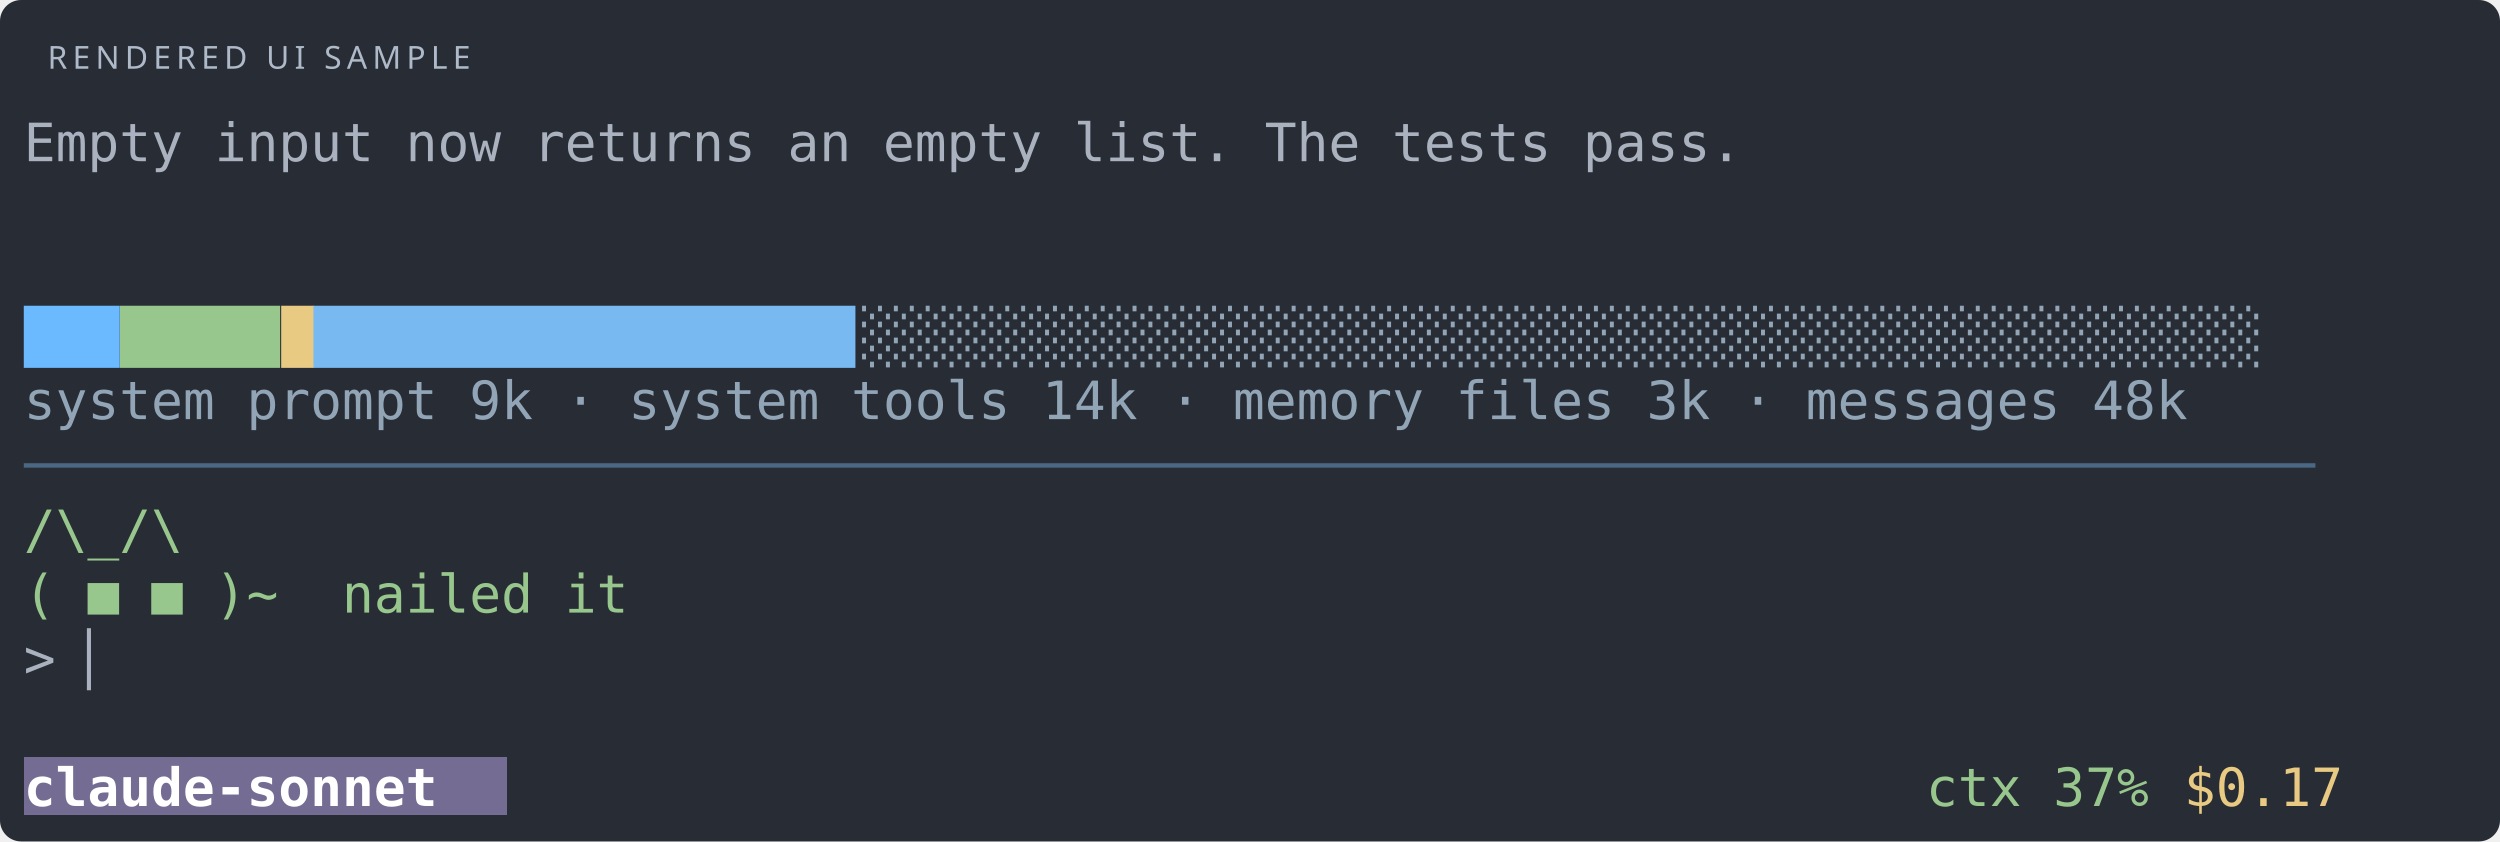
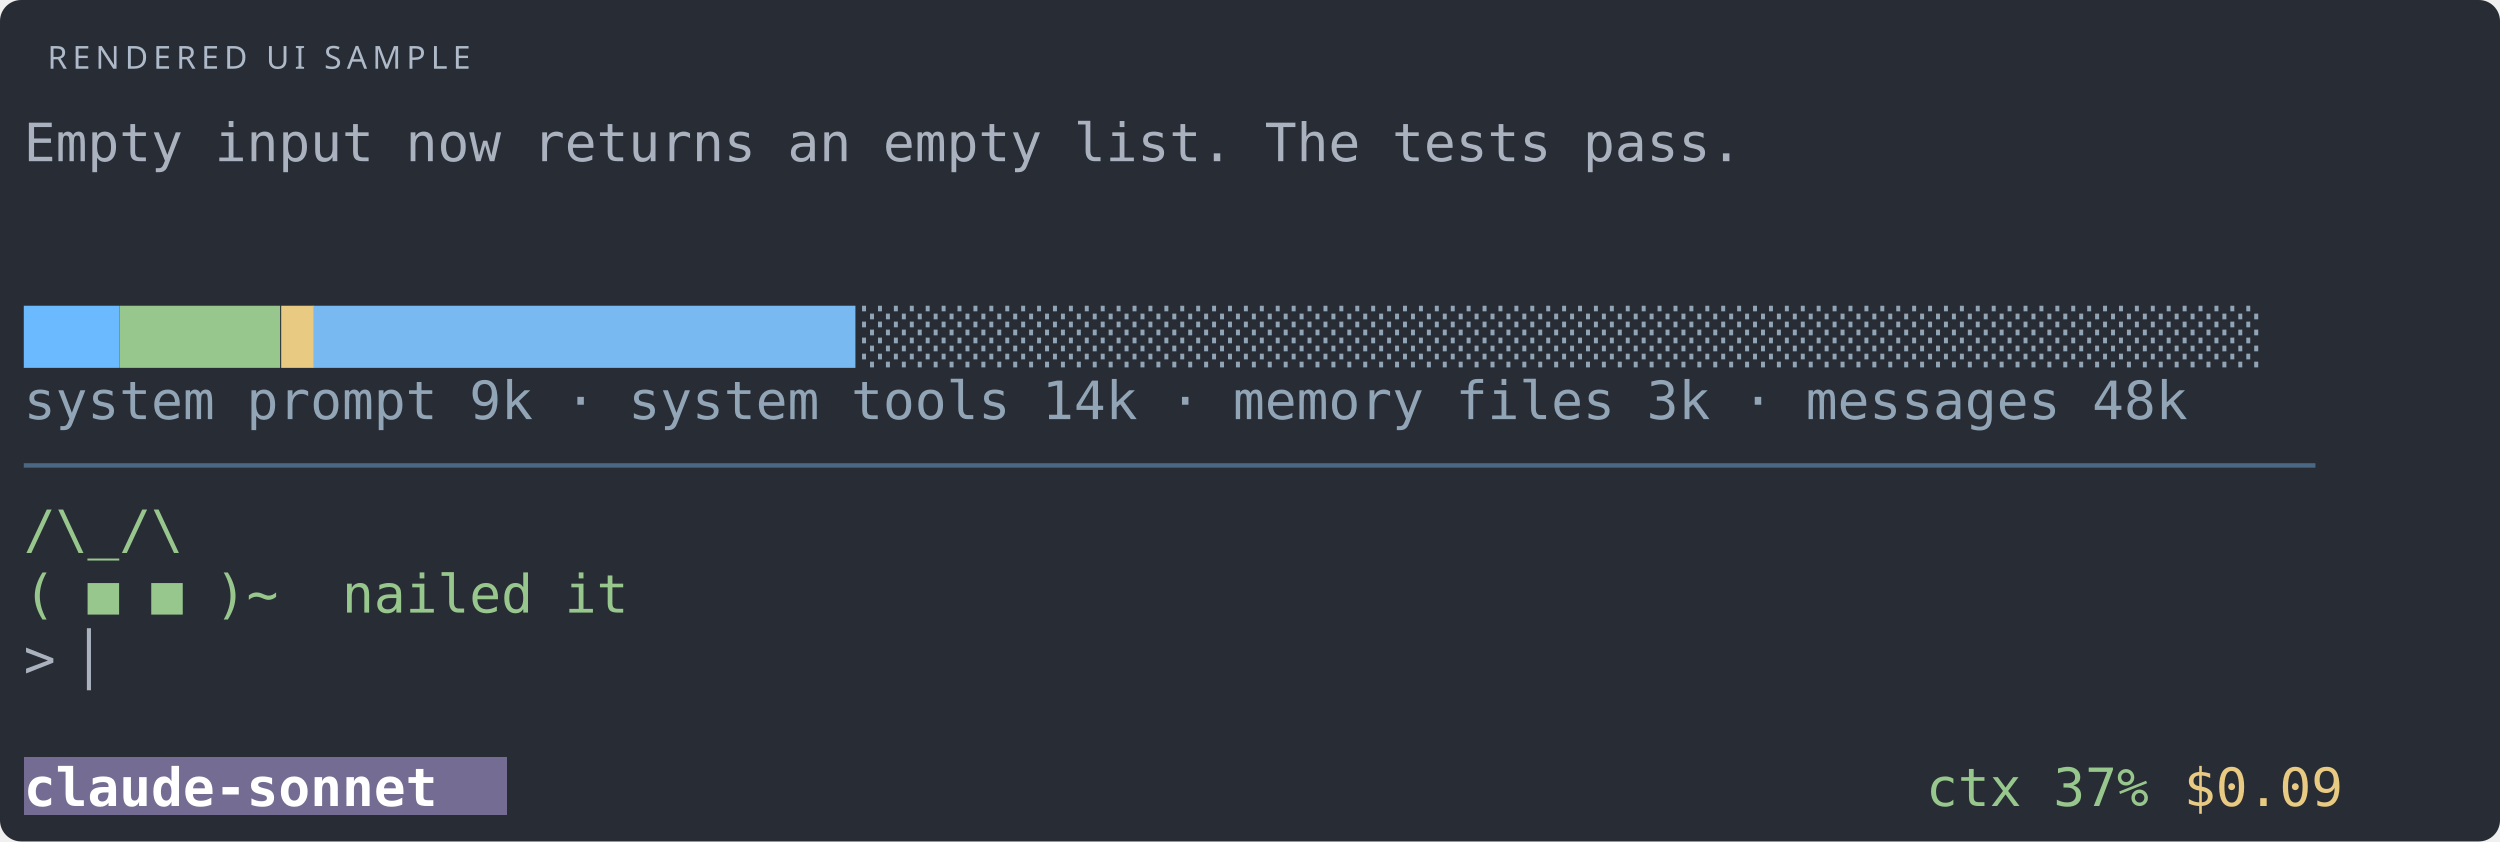
<svg xmlns="http://www.w3.org/2000/svg" viewBox="0 0 946 318.4">
  <style>
.plugins-overview-matrix {font-family:monospace;font-size:20px;line-height:24.4px}
.plugins-overview-r1 { fill: #abb2bf }
.plugins-overview-r2 { fill: #6bb9ff }
.plugins-overview-r3 { fill: #98c78d }
.plugins-overview-r4 { fill: #e8ca83 }
.plugins-overview-r5 { fill: #79b9f2 }
.plugins-overview-r6 { fill: #91a5b7 }
.plugins-overview-r7 { fill: #4a6884 }
.plugins-overview-r8 { fill: #ffffff;font-weight: bold }
</style>
  <defs>
    <clipPath id="plugins-overview-clip-terminal">
      <rect width="926.2" height="267.4" />
    </clipPath>
    <clipPath id="plugins-overview-line-0">
      <rect x="0" y="1.5" width="927.2" height="24.65" />
    </clipPath>
    <clipPath id="plugins-overview-line-1">
      <rect x="0" y="25.9" width="927.2" height="24.65" />
    </clipPath>
    <clipPath id="plugins-overview-line-2">
      <rect x="0" y="50.3" width="927.2" height="24.65" />
    </clipPath>
    <clipPath id="plugins-overview-line-3">
      <rect x="0" y="74.7" width="927.2" height="24.65" />
    </clipPath>
    <clipPath id="plugins-overview-line-4">
      <rect x="0" y="99.1" width="927.2" height="24.65" />
    </clipPath>
    <clipPath id="plugins-overview-line-5">
      <rect x="0" y="123.5" width="927.2" height="24.65" />
    </clipPath>
    <clipPath id="plugins-overview-line-6">
      <rect x="0" y="147.9" width="927.2" height="24.65" />
    </clipPath>
    <clipPath id="plugins-overview-line-7">
      <rect x="0" y="172.3" width="927.2" height="24.65" />
    </clipPath>
    <clipPath id="plugins-overview-line-8">
      <rect x="0" y="196.7" width="927.2" height="24.65" />
    </clipPath>
    <clipPath id="plugins-overview-line-9">
      <rect x="0" y="221.1" width="927.2" height="24.65" />
    </clipPath>
  </defs>
  <rect width="946" height="318.4" rx="8" fill="#282c34" />
  <text x="18" y="26" fill="#aebac9" font-family="sans-serif" font-size="12" letter-spacing="2">RENDERED UI SAMPLE</text>
  <g transform="translate(9, 41)" clip-path="url(#plugins-overview-clip-terminal)">
    <rect fill="#746c92" x="0" y="245.5" width="183" height="24.65" shape-rendering="crispEdges" />
    <g class="plugins-overview-matrix">
      <text class="plugins-overview-r1" x="0" y="20" textLength="683.2" clip-path="url(#plugins-overview-line-0)">  Empty input now returns an empty list. The tests pass.</text>
      <text class="plugins-overview-r1" x="927.2" y="20" textLength="12.2" clip-path="url(#plugins-overview-line-0)">
</text>
      <text class="plugins-overview-r1" x="927.2" y="44.4" textLength="12.2" clip-path="url(#plugins-overview-line-1)">
</text>
      <text class="plugins-overview-r1" x="927.2" y="68.8" textLength="12.2" clip-path="url(#plugins-overview-line-2)">
</text>
      <text class="plugins-overview-r2" x="0" y="93.2" textLength="36.6" clip-path="url(#plugins-overview-line-3)">███</text>
      <text class="plugins-overview-r3" x="36.6" y="93.2" textLength="61" clip-path="url(#plugins-overview-line-3)">█████</text>
      <text class="plugins-overview-r4" x="97.6" y="93.2" textLength="12.2" clip-path="url(#plugins-overview-line-3)">█</text>
      <text class="plugins-overview-r5" x="109.8" y="93.2" textLength="207.4" clip-path="url(#plugins-overview-line-3)">█████████████████</text>
      <text class="plugins-overview-r6" x="317.2" y="93.2" textLength="536.8" clip-path="url(#plugins-overview-line-3)">░░░░░░░░░░░░░░░░░░░░░░░░░░░░░░░░░░░░░░░░░░░░</text>
      <text class="plugins-overview-r1" x="927.2" y="93.2" textLength="12.2" clip-path="url(#plugins-overview-line-3)">
</text>
      <text class="plugins-overview-r6" x="0" y="117.6" textLength="829.6" clip-path="url(#plugins-overview-line-4)">system prompt 9k · system tools 14k · memory files 3k · messages 48k</text>
      <text class="plugins-overview-r1" x="927.2" y="117.6" textLength="12.2" clip-path="url(#plugins-overview-line-4)">
</text>
      <text class="plugins-overview-r7" x="0" y="142" textLength="878.4" clip-path="url(#plugins-overview-line-5)">────────────────────────────────────────────────────────────────────────</text>
      <text class="plugins-overview-r1" x="927.2" y="142" textLength="12.2" clip-path="url(#plugins-overview-line-5)">
</text>
      <text class="plugins-overview-r3" x="0" y="166.4" textLength="73.2" clip-path="url(#plugins-overview-line-6)"> /\_/\</text>
      <text class="plugins-overview-r1" x="927.2" y="166.4" textLength="12.2" clip-path="url(#plugins-overview-line-6)">
</text>
      <text class="plugins-overview-r3" x="0" y="190.8" textLength="231.8" clip-path="url(#plugins-overview-line-7)">( ■ ■ )~  nailed it</text>
      <text class="plugins-overview-r1" x="927.2" y="190.8" textLength="12.2" clip-path="url(#plugins-overview-line-7)">
</text>
      <text class="plugins-overview-r1" x="0" y="215.2" textLength="36.6" clip-path="url(#plugins-overview-line-8)">&gt; ▏</text>
      <text class="plugins-overview-r1" x="927.2" y="215.2" textLength="12.2" clip-path="url(#plugins-overview-line-8)">
</text>
      <text class="plugins-overview-r1" x="927.2" y="239.6" textLength="12.2" clip-path="url(#plugins-overview-line-9)">
</text>
      <text class="plugins-overview-r8" x="0" y="264" textLength="183" clip-path="url(#plugins-overview-line-10)"> claude-sonnet </text>
      <text class="plugins-overview-r3" x="719.8" y="264" textLength="85.4" clip-path="url(#plugins-overview-line-10)">ctx 37%</text>
-       <text class="plugins-overview-r4" x="817.4" y="264" textLength="61" clip-path="url(#plugins-overview-line-10)">$0.17</text>
+       <text class="plugins-overview-r4" x="817.4" y="264" textLength="61" clip-path="url(#plugins-overview-line-10)">$0.09</text>
      <text class="plugins-overview-r1" x="927.2" y="264" textLength="12.2" clip-path="url(#plugins-overview-line-10)">
</text>
    </g>
  </g>
</svg>
